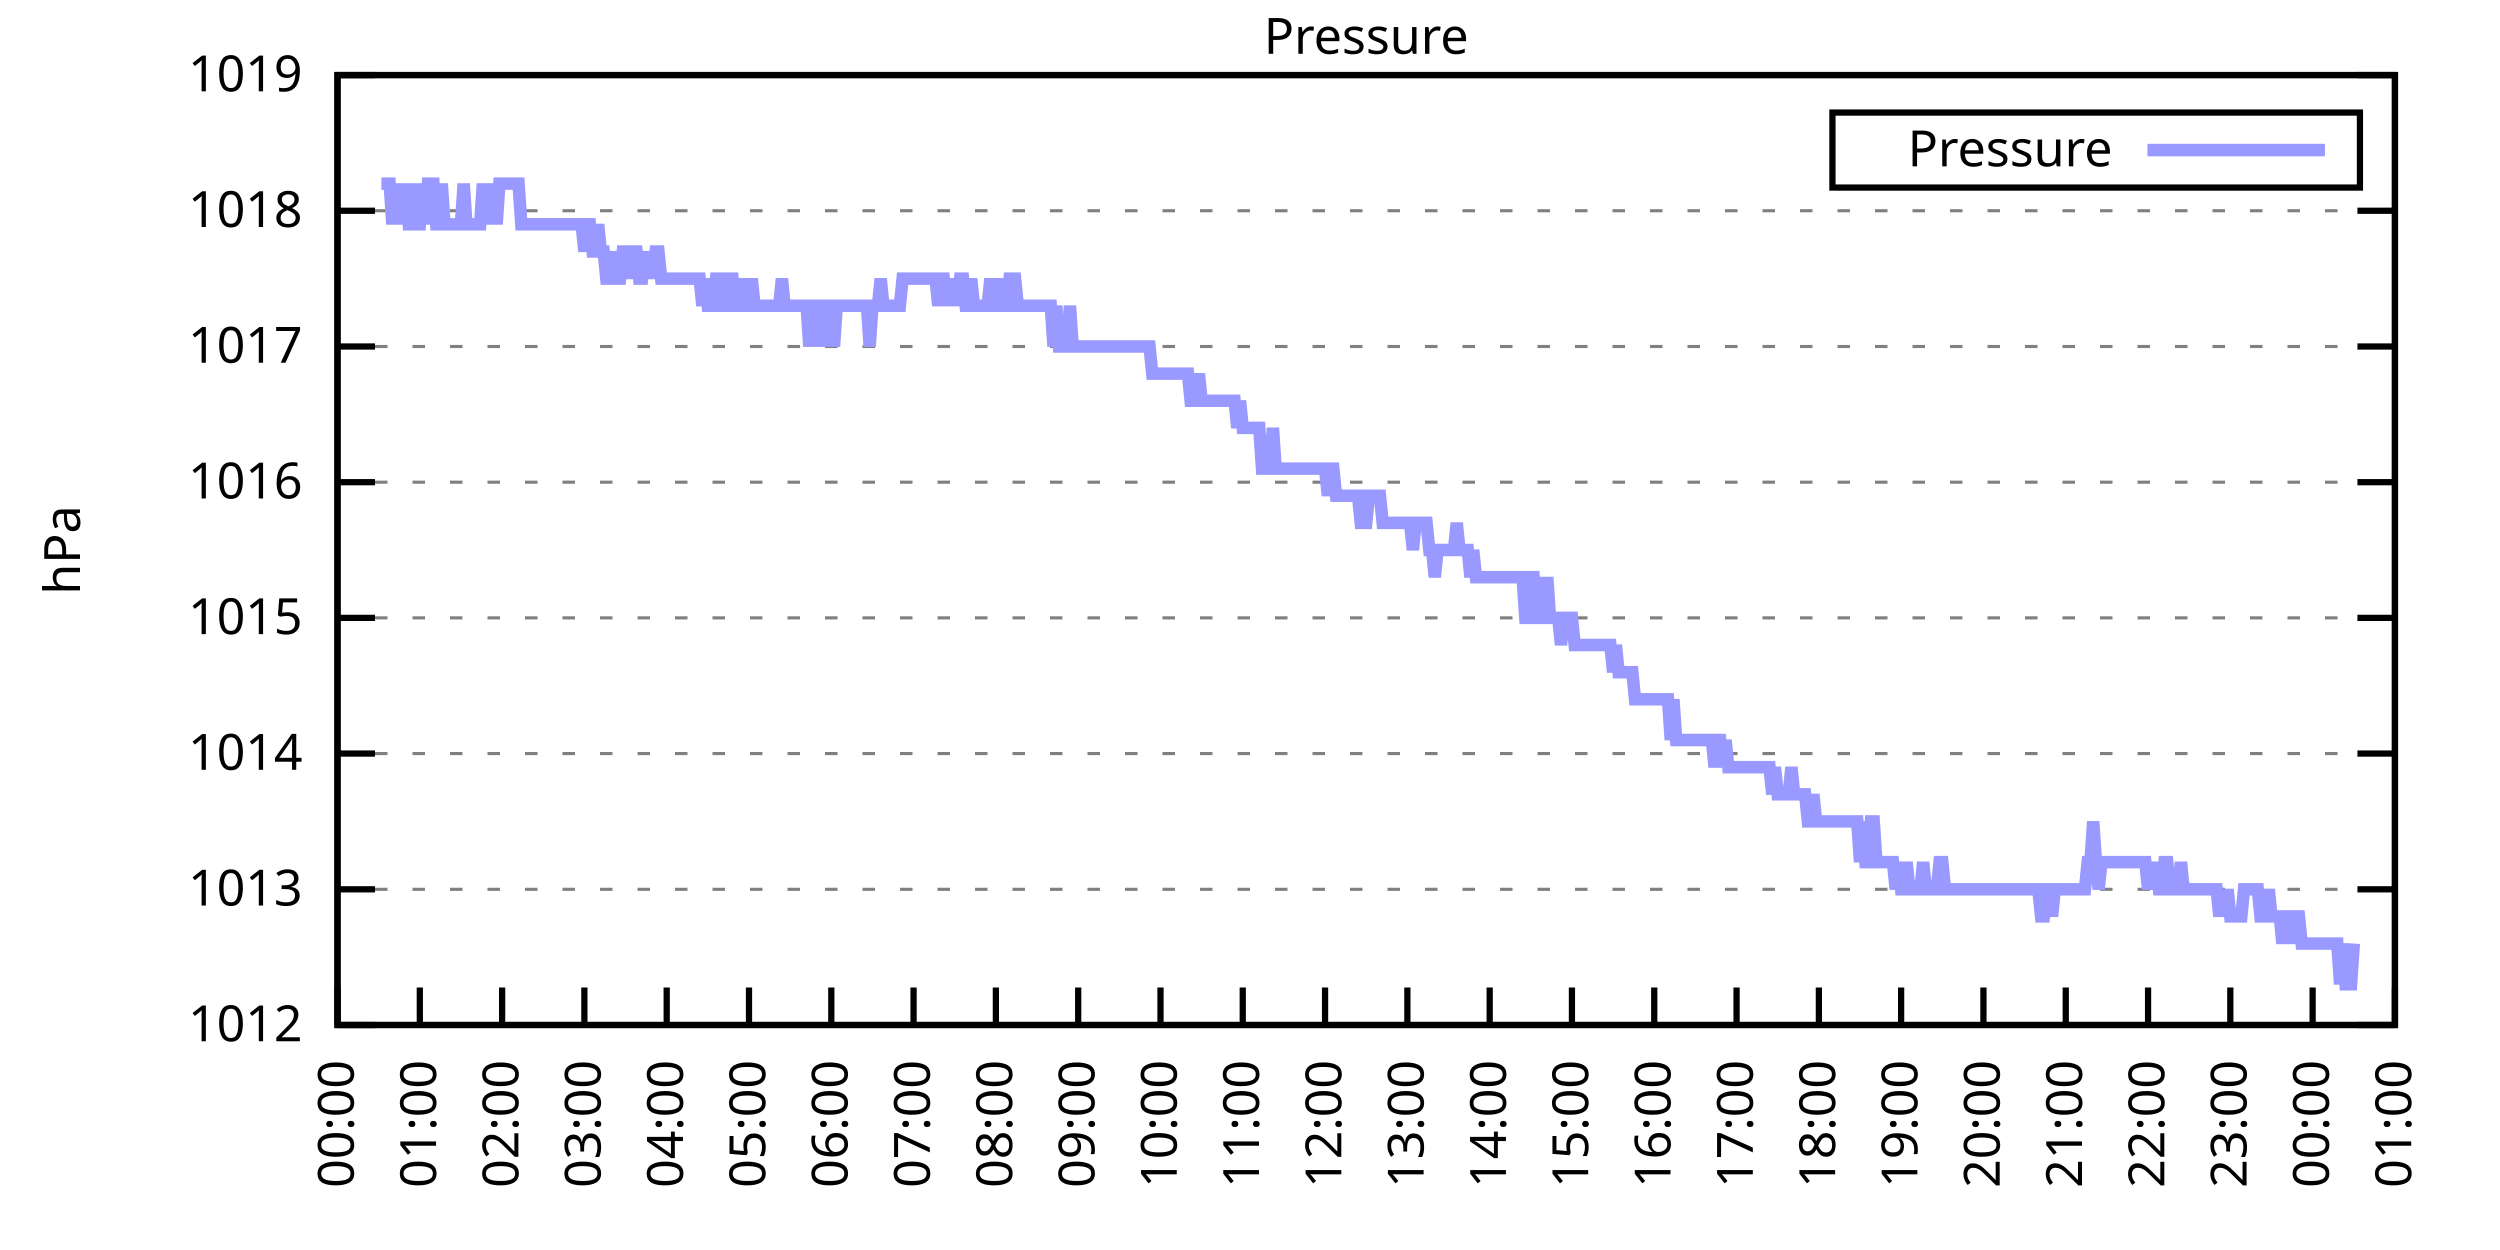
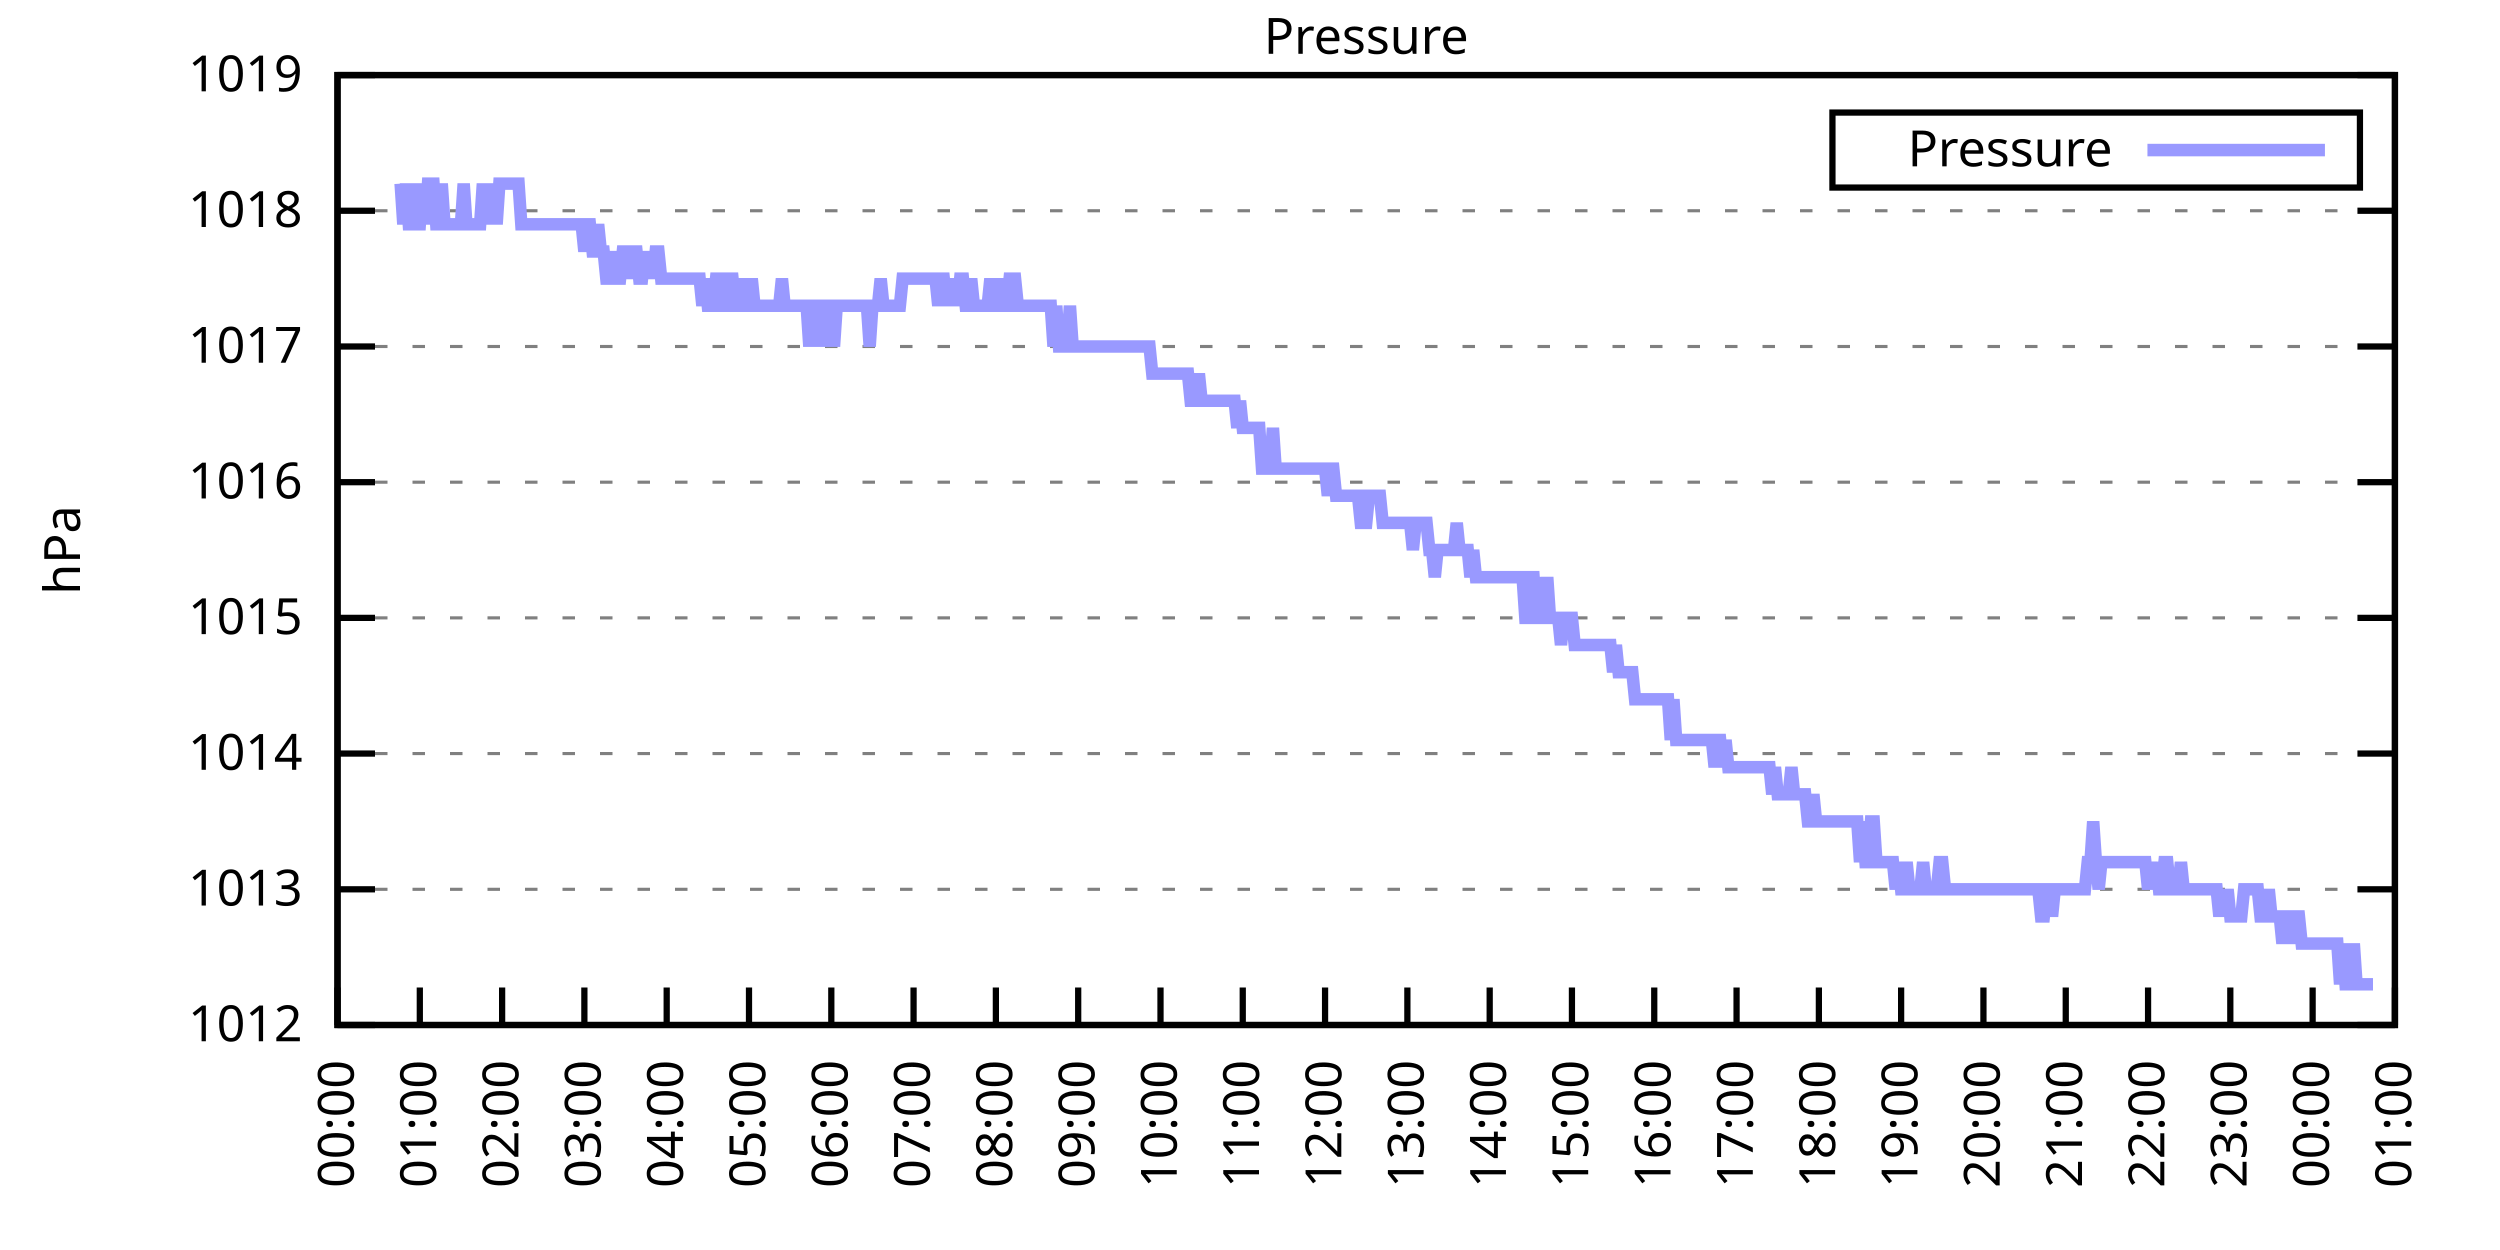
<svg xmlns="http://www.w3.org/2000/svg" xmlns:xlink="http://www.w3.org/1999/xlink" width="400" height="200" viewBox="0 0 400 200">
  <g id="gnuplot_canvas">
    <rect x="0" y="0" width="400" height="200" fill="none" />
    <defs>
      <circle id="gpDot" r="0.5" stroke-width="0.5" stroke="currentColor" />
      <path id="gpPt0" stroke-width="0.333" stroke="currentColor" d="M-1,0 h2 M0,-1 v2" />
      <path id="gpPt1" stroke-width="0.333" stroke="currentColor" d="M-1,-1 L1,1 M1,-1 L-1,1" />
      <path id="gpPt2" stroke-width="0.333" stroke="currentColor" d="M-1,0 L1,0 M0,-1 L0,1 M-1,-1 L1,1 M-1,1 L1,-1" />
      <rect id="gpPt3" stroke-width="0.333" stroke="currentColor" x="-1" y="-1" width="2" height="2" />
      <rect id="gpPt4" stroke-width="0.333" stroke="currentColor" fill="currentColor" x="-1" y="-1" width="2" height="2" />
      <circle id="gpPt5" stroke-width="0.333" stroke="currentColor" cx="0" cy="0" r="1" />
      <use xlink:href="#gpPt5" id="gpPt6" fill="currentColor" stroke="none" />
      <path id="gpPt7" stroke-width="0.333" stroke="currentColor" d="M0,-1.33 L-1.33,0.67 L1.33,0.67 z" />
      <use xlink:href="#gpPt7" id="gpPt8" fill="currentColor" stroke="none" />
      <use xlink:href="#gpPt7" id="gpPt9" stroke="currentColor" transform="rotate(180)" />
      <use xlink:href="#gpPt9" id="gpPt10" fill="currentColor" stroke="none" />
      <use xlink:href="#gpPt3" id="gpPt11" stroke="currentColor" transform="rotate(45)" />
      <use xlink:href="#gpPt11" id="gpPt12" fill="currentColor" stroke="none" />
      <path id="gpPt13" stroke-width="0.333" stroke="currentColor" d="M0,1.330 L1.265,0.411 L0.782,-1.067 L-0.782,-1.076 L-1.265,0.411 z" />
      <use xlink:href="#gpPt13" id="gpPt14" fill="currentColor" stroke="none" />
      <filter id="textbox" filterUnits="objectBoundingBox" x="0" y="0" height="1" width="1">
        <feFlood flood-color="white" flood-opacity="1" result="bgnd" />
        <feComposite in="SourceGraphic" in2="bgnd" operator="atop" />
      </filter>
      <filter id="greybox" filterUnits="objectBoundingBox" x="0" y="0" height="1" width="1">
        <feFlood flood-color="lightgrey" flood-opacity="1" result="grey" />
        <feComposite in="SourceGraphic" in2="grey" operator="atop" />
      </filter>
    </defs>
    <g fill="none" color="white" stroke="currentColor" stroke-width="1.00" stroke-linecap="butt" stroke-linejoin="miter">
</g>
    <g fill="none" color="black" stroke="currentColor" stroke-width="1.00" stroke-linecap="butt" stroke-linejoin="miter">
      <g stroke="none" shape-rendering="crispEdges">
        <polygon fill="rgb(255, 255, 255)" points="54.00,164.00 383.18,164.00 383.18,12.02 54.00,12.02 " />
      </g>
    </g>
    <g fill="none" color="black" stroke="currentColor" stroke-width="1.00" stroke-linecap="butt" stroke-linejoin="miter">
</g>
    <g fill="none" color="black" stroke="black" stroke-width="0.50" stroke-linecap="butt" stroke-linejoin="miter">
</g>
    <g fill="none" color="gray" stroke="currentColor" stroke-width="0.50" stroke-linecap="butt" stroke-linejoin="miter">
      <path stroke="gray" stroke-dasharray="2,4" class="gridline" d="M54.00,164.00 L383.19,164.00  " />
    </g>
    <g fill="none" color="gray" stroke="gray" stroke-width="1.00" stroke-linecap="butt" stroke-linejoin="miter">
</g>
    <g fill="none" color="black" stroke="currentColor" stroke-width="1.00" stroke-linecap="butt" stroke-linejoin="miter">
      <path stroke="black" d="M54.00,164.00 L60.00,164.00 M383.19,164.00 L377.19,164.00  " />
      <g transform="translate(48.40,166.60)" stroke="none" fill="black" font-family="Sans" font-size="8.00" text-anchor="end">
        <text>
          <tspan font-family="Sans"> 1012</tspan>
        </text>
      </g>
    </g>
    <g fill="none" color="black" stroke="currentColor" stroke-width="1.00" stroke-linecap="butt" stroke-linejoin="miter">
</g>
    <g fill="none" color="black" stroke="black" stroke-width="0.50" stroke-linecap="butt" stroke-linejoin="miter">
</g>
    <g fill="none" color="gray" stroke="currentColor" stroke-width="0.50" stroke-linecap="butt" stroke-linejoin="miter">
      <path stroke="gray" stroke-dasharray="2,4" class="gridline" d="M54.00,142.29 L383.19,142.29  " />
    </g>
    <g fill="none" color="gray" stroke="gray" stroke-width="1.00" stroke-linecap="butt" stroke-linejoin="miter">
</g>
    <g fill="none" color="black" stroke="currentColor" stroke-width="1.00" stroke-linecap="butt" stroke-linejoin="miter">
      <path stroke="black" d="M54.00,142.29 L60.00,142.29 M383.19,142.29 L377.19,142.29  " />
      <g transform="translate(48.40,144.89)" stroke="none" fill="black" font-family="Sans" font-size="8.00" text-anchor="end">
        <text>
          <tspan font-family="Sans"> 1013</tspan>
        </text>
      </g>
    </g>
    <g fill="none" color="black" stroke="currentColor" stroke-width="1.00" stroke-linecap="butt" stroke-linejoin="miter">
</g>
    <g fill="none" color="black" stroke="black" stroke-width="0.50" stroke-linecap="butt" stroke-linejoin="miter">
</g>
    <g fill="none" color="gray" stroke="currentColor" stroke-width="0.50" stroke-linecap="butt" stroke-linejoin="miter">
      <path stroke="gray" stroke-dasharray="2,4" class="gridline" d="M54.00,120.57 L383.19,120.57  " />
    </g>
    <g fill="none" color="gray" stroke="gray" stroke-width="1.00" stroke-linecap="butt" stroke-linejoin="miter">
</g>
    <g fill="none" color="black" stroke="currentColor" stroke-width="1.00" stroke-linecap="butt" stroke-linejoin="miter">
      <path stroke="black" d="M54.00,120.57 L60.00,120.57 M383.19,120.57 L377.19,120.57  " />
      <g transform="translate(48.40,123.17)" stroke="none" fill="black" font-family="Sans" font-size="8.00" text-anchor="end">
        <text>
          <tspan font-family="Sans"> 1014</tspan>
        </text>
      </g>
    </g>
    <g fill="none" color="black" stroke="currentColor" stroke-width="1.00" stroke-linecap="butt" stroke-linejoin="miter">
</g>
    <g fill="none" color="black" stroke="black" stroke-width="0.50" stroke-linecap="butt" stroke-linejoin="miter">
</g>
    <g fill="none" color="gray" stroke="currentColor" stroke-width="0.50" stroke-linecap="butt" stroke-linejoin="miter">
      <path stroke="gray" stroke-dasharray="2,4" class="gridline" d="M54.00,98.86 L383.19,98.86  " />
    </g>
    <g fill="none" color="gray" stroke="gray" stroke-width="1.00" stroke-linecap="butt" stroke-linejoin="miter">
</g>
    <g fill="none" color="black" stroke="currentColor" stroke-width="1.00" stroke-linecap="butt" stroke-linejoin="miter">
      <path stroke="black" d="M54.00,98.86 L60.00,98.86 M383.19,98.86 L377.19,98.86  " />
      <g transform="translate(48.40,101.46)" stroke="none" fill="black" font-family="Sans" font-size="8.00" text-anchor="end">
        <text>
          <tspan font-family="Sans"> 1015</tspan>
        </text>
      </g>
    </g>
    <g fill="none" color="black" stroke="currentColor" stroke-width="1.00" stroke-linecap="butt" stroke-linejoin="miter">
</g>
    <g fill="none" color="black" stroke="black" stroke-width="0.50" stroke-linecap="butt" stroke-linejoin="miter">
</g>
    <g fill="none" color="gray" stroke="currentColor" stroke-width="0.50" stroke-linecap="butt" stroke-linejoin="miter">
      <path stroke="gray" stroke-dasharray="2,4" class="gridline" d="M54.00,77.15 L383.19,77.15  " />
    </g>
    <g fill="none" color="gray" stroke="gray" stroke-width="1.00" stroke-linecap="butt" stroke-linejoin="miter">
</g>
    <g fill="none" color="black" stroke="currentColor" stroke-width="1.00" stroke-linecap="butt" stroke-linejoin="miter">
      <path stroke="black" d="M54.00,77.15 L60.00,77.15 M383.19,77.15 L377.19,77.15  " />
      <g transform="translate(48.40,79.75)" stroke="none" fill="black" font-family="Sans" font-size="8.00" text-anchor="end">
        <text>
          <tspan font-family="Sans"> 1016</tspan>
        </text>
      </g>
    </g>
    <g fill="none" color="black" stroke="currentColor" stroke-width="1.00" stroke-linecap="butt" stroke-linejoin="miter">
</g>
    <g fill="none" color="black" stroke="black" stroke-width="0.50" stroke-linecap="butt" stroke-linejoin="miter">
</g>
    <g fill="none" color="gray" stroke="currentColor" stroke-width="0.50" stroke-linecap="butt" stroke-linejoin="miter">
      <path stroke="gray" stroke-dasharray="2,4" class="gridline" d="M54.00,55.44 L383.19,55.44  " />
    </g>
    <g fill="none" color="gray" stroke="gray" stroke-width="1.00" stroke-linecap="butt" stroke-linejoin="miter">
</g>
    <g fill="none" color="black" stroke="currentColor" stroke-width="1.00" stroke-linecap="butt" stroke-linejoin="miter">
      <path stroke="black" d="M54.00,55.44 L60.00,55.44 M383.19,55.44 L377.19,55.44  " />
      <g transform="translate(48.40,58.04)" stroke="none" fill="black" font-family="Sans" font-size="8.00" text-anchor="end">
        <text>
          <tspan font-family="Sans"> 1017</tspan>
        </text>
      </g>
    </g>
    <g fill="none" color="black" stroke="currentColor" stroke-width="1.00" stroke-linecap="butt" stroke-linejoin="miter">
</g>
    <g fill="none" color="black" stroke="black" stroke-width="0.50" stroke-linecap="butt" stroke-linejoin="miter">
</g>
    <g fill="none" color="gray" stroke="currentColor" stroke-width="0.50" stroke-linecap="butt" stroke-linejoin="miter">
      <path stroke="gray" stroke-dasharray="2,4" class="gridline" d="M54.00,33.72 L383.19,33.72  " />
    </g>
    <g fill="none" color="gray" stroke="gray" stroke-width="1.00" stroke-linecap="butt" stroke-linejoin="miter">
</g>
    <g fill="none" color="black" stroke="currentColor" stroke-width="1.00" stroke-linecap="butt" stroke-linejoin="miter">
      <path stroke="black" d="M54.00,33.72 L60.00,33.72 M383.19,33.72 L377.19,33.72  " />
      <g transform="translate(48.40,36.32)" stroke="none" fill="black" font-family="Sans" font-size="8.00" text-anchor="end">
        <text>
          <tspan font-family="Sans"> 1018</tspan>
        </text>
      </g>
    </g>
    <g fill="none" color="black" stroke="currentColor" stroke-width="1.00" stroke-linecap="butt" stroke-linejoin="miter">
</g>
    <g fill="none" color="black" stroke="black" stroke-width="0.50" stroke-linecap="butt" stroke-linejoin="miter">
</g>
    <g fill="none" color="gray" stroke="currentColor" stroke-width="0.50" stroke-linecap="butt" stroke-linejoin="miter">
      <path stroke="gray" stroke-dasharray="2,4" class="gridline" d="M54.00,12.01 L383.19,12.01  " />
    </g>
    <g fill="none" color="gray" stroke="gray" stroke-width="1.00" stroke-linecap="butt" stroke-linejoin="miter">
</g>
    <g fill="none" color="black" stroke="currentColor" stroke-width="1.00" stroke-linecap="butt" stroke-linejoin="miter">
      <path stroke="black" d="M54.00,12.01 L60.00,12.01 M383.19,12.01 L377.19,12.01  " />
      <g transform="translate(48.40,14.61)" stroke="none" fill="black" font-family="Sans" font-size="8.00" text-anchor="end">
        <text>
          <tspan font-family="Sans"> 1019</tspan>
        </text>
      </g>
    </g>
    <g fill="none" color="black" stroke="currentColor" stroke-width="1.00" stroke-linecap="butt" stroke-linejoin="miter">
      <path stroke="black" d="M54.00,164.00 L54.00,158.00  " />
      <g transform="translate(56.60,169.60) rotate(270.00)" stroke="none" fill="black" font-family="Sans" font-size="8.00" text-anchor="end">
        <text>
          <tspan font-family="Sans">00:00</tspan>
        </text>
      </g>
    </g>
    <g fill="none" color="black" stroke="currentColor" stroke-width="1.00" stroke-linecap="butt" stroke-linejoin="miter">
      <path stroke="black" d="M67.17,164.00 L67.17,158.00  " />
      <g transform="translate(69.77,169.60) rotate(270.00)" stroke="none" fill="black" font-family="Sans" font-size="8.00" text-anchor="end">
        <text>
          <tspan font-family="Sans">01:00</tspan>
        </text>
      </g>
    </g>
    <g fill="none" color="black" stroke="currentColor" stroke-width="1.00" stroke-linecap="butt" stroke-linejoin="miter">
      <path stroke="black" d="M80.34,164.00 L80.34,158.00  " />
      <g transform="translate(82.94,169.60) rotate(270.00)" stroke="none" fill="black" font-family="Sans" font-size="8.00" text-anchor="end">
        <text>
          <tspan font-family="Sans">02:00</tspan>
        </text>
      </g>
    </g>
    <g fill="none" color="black" stroke="currentColor" stroke-width="1.00" stroke-linecap="butt" stroke-linejoin="miter">
      <path stroke="black" d="M93.50,164.00 L93.50,158.00  " />
      <g transform="translate(96.10,169.60) rotate(270.00)" stroke="none" fill="black" font-family="Sans" font-size="8.00" text-anchor="end">
        <text>
          <tspan font-family="Sans">03:00</tspan>
        </text>
      </g>
    </g>
    <g fill="none" color="black" stroke="currentColor" stroke-width="1.00" stroke-linecap="butt" stroke-linejoin="miter">
      <path stroke="black" d="M106.67,164.00 L106.67,158.00  " />
      <g transform="translate(109.27,169.60) rotate(270.00)" stroke="none" fill="black" font-family="Sans" font-size="8.00" text-anchor="end">
        <text>
          <tspan font-family="Sans">04:00</tspan>
        </text>
      </g>
    </g>
    <g fill="none" color="black" stroke="currentColor" stroke-width="1.00" stroke-linecap="butt" stroke-linejoin="miter">
      <path stroke="black" d="M119.84,164.00 L119.84,158.00  " />
      <g transform="translate(122.44,169.60) rotate(270.00)" stroke="none" fill="black" font-family="Sans" font-size="8.00" text-anchor="end">
        <text>
          <tspan font-family="Sans">05:00</tspan>
        </text>
      </g>
    </g>
    <g fill="none" color="black" stroke="currentColor" stroke-width="1.00" stroke-linecap="butt" stroke-linejoin="miter">
      <path stroke="black" d="M133.01,164.00 L133.01,158.00  " />
      <g transform="translate(135.61,169.60) rotate(270.00)" stroke="none" fill="black" font-family="Sans" font-size="8.00" text-anchor="end">
        <text>
          <tspan font-family="Sans">06:00</tspan>
        </text>
      </g>
    </g>
    <g fill="none" color="black" stroke="currentColor" stroke-width="1.00" stroke-linecap="butt" stroke-linejoin="miter">
      <path stroke="black" d="M146.17,164.00 L146.17,158.00  " />
      <g transform="translate(148.77,169.60) rotate(270.00)" stroke="none" fill="black" font-family="Sans" font-size="8.00" text-anchor="end">
        <text>
          <tspan font-family="Sans">07:00</tspan>
        </text>
      </g>
    </g>
    <g fill="none" color="black" stroke="currentColor" stroke-width="1.00" stroke-linecap="butt" stroke-linejoin="miter">
      <path stroke="black" d="M159.34,164.00 L159.34,158.00  " />
      <g transform="translate(161.94,169.60) rotate(270.00)" stroke="none" fill="black" font-family="Sans" font-size="8.00" text-anchor="end">
        <text>
          <tspan font-family="Sans">08:00</tspan>
        </text>
      </g>
    </g>
    <g fill="none" color="black" stroke="currentColor" stroke-width="1.00" stroke-linecap="butt" stroke-linejoin="miter">
      <path stroke="black" d="M172.51,164.00 L172.51,158.00  " />
      <g transform="translate(175.11,169.60) rotate(270.00)" stroke="none" fill="black" font-family="Sans" font-size="8.00" text-anchor="end">
        <text>
          <tspan font-family="Sans">09:00</tspan>
        </text>
      </g>
    </g>
    <g fill="none" color="black" stroke="currentColor" stroke-width="1.00" stroke-linecap="butt" stroke-linejoin="miter">
      <path stroke="black" d="M185.68,164.00 L185.68,158.00  " />
      <g transform="translate(188.28,169.60) rotate(270.00)" stroke="none" fill="black" font-family="Sans" font-size="8.00" text-anchor="end">
        <text>
          <tspan font-family="Sans">10:00</tspan>
        </text>
      </g>
    </g>
    <g fill="none" color="black" stroke="currentColor" stroke-width="1.00" stroke-linecap="butt" stroke-linejoin="miter">
      <path stroke="black" d="M198.84,164.00 L198.84,158.00  " />
      <g transform="translate(201.44,169.60) rotate(270.00)" stroke="none" fill="black" font-family="Sans" font-size="8.00" text-anchor="end">
        <text>
          <tspan font-family="Sans">11:00</tspan>
        </text>
      </g>
    </g>
    <g fill="none" color="black" stroke="currentColor" stroke-width="1.00" stroke-linecap="butt" stroke-linejoin="miter">
      <path stroke="black" d="M212.01,164.00 L212.01,158.00  " />
      <g transform="translate(214.61,169.60) rotate(270.00)" stroke="none" fill="black" font-family="Sans" font-size="8.00" text-anchor="end">
        <text>
          <tspan font-family="Sans">12:00</tspan>
        </text>
      </g>
    </g>
    <g fill="none" color="black" stroke="currentColor" stroke-width="1.00" stroke-linecap="butt" stroke-linejoin="miter">
      <path stroke="black" d="M225.18,164.00 L225.18,158.00  " />
      <g transform="translate(227.78,169.60) rotate(270.00)" stroke="none" fill="black" font-family="Sans" font-size="8.00" text-anchor="end">
        <text>
          <tspan font-family="Sans">13:00</tspan>
        </text>
      </g>
    </g>
    <g fill="none" color="black" stroke="currentColor" stroke-width="1.00" stroke-linecap="butt" stroke-linejoin="miter">
      <path stroke="black" d="M238.35,164.00 L238.35,158.00  " />
      <g transform="translate(240.95,169.60) rotate(270.00)" stroke="none" fill="black" font-family="Sans" font-size="8.00" text-anchor="end">
        <text>
          <tspan font-family="Sans">14:00</tspan>
        </text>
      </g>
    </g>
    <g fill="none" color="black" stroke="currentColor" stroke-width="1.00" stroke-linecap="butt" stroke-linejoin="miter">
      <path stroke="black" d="M251.51,164.00 L251.51,158.00  " />
      <g transform="translate(254.11,169.60) rotate(270.00)" stroke="none" fill="black" font-family="Sans" font-size="8.00" text-anchor="end">
        <text>
          <tspan font-family="Sans">15:00</tspan>
        </text>
      </g>
    </g>
    <g fill="none" color="black" stroke="currentColor" stroke-width="1.00" stroke-linecap="butt" stroke-linejoin="miter">
      <path stroke="black" d="M264.68,164.00 L264.68,158.00  " />
      <g transform="translate(267.28,169.60) rotate(270.00)" stroke="none" fill="black" font-family="Sans" font-size="8.00" text-anchor="end">
        <text>
          <tspan font-family="Sans">16:00</tspan>
        </text>
      </g>
    </g>
    <g fill="none" color="black" stroke="currentColor" stroke-width="1.00" stroke-linecap="butt" stroke-linejoin="miter">
      <path stroke="black" d="M277.85,164.00 L277.85,158.00  " />
      <g transform="translate(280.45,169.60) rotate(270.00)" stroke="none" fill="black" font-family="Sans" font-size="8.00" text-anchor="end">
        <text>
          <tspan font-family="Sans">17:00</tspan>
        </text>
      </g>
    </g>
    <g fill="none" color="black" stroke="currentColor" stroke-width="1.00" stroke-linecap="butt" stroke-linejoin="miter">
      <path stroke="black" d="M291.02,164.00 L291.02,158.00  " />
      <g transform="translate(293.62,169.60) rotate(270.00)" stroke="none" fill="black" font-family="Sans" font-size="8.00" text-anchor="end">
        <text>
          <tspan font-family="Sans">18:00</tspan>
        </text>
      </g>
    </g>
    <g fill="none" color="black" stroke="currentColor" stroke-width="1.00" stroke-linecap="butt" stroke-linejoin="miter">
      <path stroke="black" d="M304.18,164.00 L304.18,158.00  " />
      <g transform="translate(306.78,169.60) rotate(270.00)" stroke="none" fill="black" font-family="Sans" font-size="8.00" text-anchor="end">
        <text>
          <tspan font-family="Sans">19:00</tspan>
        </text>
      </g>
    </g>
    <g fill="none" color="black" stroke="currentColor" stroke-width="1.00" stroke-linecap="butt" stroke-linejoin="miter">
      <path stroke="black" d="M317.35,164.00 L317.35,158.00  " />
      <g transform="translate(319.95,169.60) rotate(270.00)" stroke="none" fill="black" font-family="Sans" font-size="8.00" text-anchor="end">
        <text>
          <tspan font-family="Sans">20:00</tspan>
        </text>
      </g>
    </g>
    <g fill="none" color="black" stroke="currentColor" stroke-width="1.00" stroke-linecap="butt" stroke-linejoin="miter">
      <path stroke="black" d="M330.52,164.00 L330.52,158.00  " />
      <g transform="translate(333.12,169.60) rotate(270.00)" stroke="none" fill="black" font-family="Sans" font-size="8.00" text-anchor="end">
        <text>
          <tspan font-family="Sans">21:00</tspan>
        </text>
      </g>
    </g>
    <g fill="none" color="black" stroke="currentColor" stroke-width="1.00" stroke-linecap="butt" stroke-linejoin="miter">
      <path stroke="black" d="M343.69,164.00 L343.69,158.00  " />
      <g transform="translate(346.29,169.60) rotate(270.00)" stroke="none" fill="black" font-family="Sans" font-size="8.00" text-anchor="end">
        <text>
          <tspan font-family="Sans">22:00</tspan>
        </text>
      </g>
    </g>
    <g fill="none" color="black" stroke="currentColor" stroke-width="1.00" stroke-linecap="butt" stroke-linejoin="miter">
      <path stroke="black" d="M356.85,164.00 L356.85,158.00  " />
      <g transform="translate(359.45,169.60) rotate(270.00)" stroke="none" fill="black" font-family="Sans" font-size="8.00" text-anchor="end">
        <text>
          <tspan font-family="Sans">23:00</tspan>
        </text>
      </g>
    </g>
    <g fill="none" color="black" stroke="currentColor" stroke-width="1.00" stroke-linecap="butt" stroke-linejoin="miter">
      <path stroke="black" d="M370.02,164.00 L370.02,158.00  " />
      <g transform="translate(372.62,169.60) rotate(270.00)" stroke="none" fill="black" font-family="Sans" font-size="8.00" text-anchor="end">
        <text>
          <tspan font-family="Sans">00:00</tspan>
        </text>
      </g>
    </g>
    <g fill="none" color="black" stroke="currentColor" stroke-width="1.00" stroke-linecap="butt" stroke-linejoin="miter">
      <path stroke="black" d="M383.19,164.00 L383.19,158.00  " />
      <g transform="translate(385.79,169.60) rotate(270.00)" stroke="none" fill="black" font-family="Sans" font-size="8.00" text-anchor="end">
        <text>
          <tspan font-family="Sans">01:00</tspan>
        </text>
      </g>
    </g>
    <g fill="none" color="black" stroke="currentColor" stroke-width="1.00" stroke-linecap="butt" stroke-linejoin="miter">
</g>
    <g fill="none" color="black" stroke="currentColor" stroke-width="1.00" stroke-linecap="butt" stroke-linejoin="miter">
      <path stroke="black" d="M54.00,12.01 L54.00,164.00 L383.19,164.00 L383.19,12.01 L54.00,12.01 Z  " />
    </g>
    <g fill="none" color="black" stroke="currentColor" stroke-width="1.00" stroke-linecap="butt" stroke-linejoin="miter">
</g>
    <g fill="none" color="black" stroke="currentColor" stroke-width="1.00" stroke-linecap="butt" stroke-linejoin="miter">
      <path stroke="black" d="M293.19,30.01 L293.19,18.01 L377.59,18.01 L377.59,30.01 L293.19,30.01 Z  " />
    </g>
    <g id="Pressure_plot_1">
      <g fill="none" color="white" stroke="black" stroke-width="2.00" stroke-linecap="butt" stroke-linejoin="miter">
</g>
      <g fill="none" color="black" stroke="currentColor" stroke-width="2.00" stroke-linecap="butt" stroke-linejoin="miter">
        <g transform="translate(337.99,26.61)" stroke="none" fill="black" font-family="Sans" font-size="8.00" text-anchor="end">
          <text>
            <tspan font-family="Sans">Pressure</tspan>
          </text>
        </g>
      </g>
      <g fill="none" color="black" stroke="currentColor" stroke-width="2.00" stroke-linecap="butt" stroke-linejoin="miter">
-         <path stroke="rgb(153, 153, 255)" d="M343.59,24.01 L371.99,24.01 M61.02,29.38 L61.46,29.38 L61.90,29.38 L62.34,29.38 L62.78,35.89 L63.22,29.38   L63.66,35.89 L64.10,29.38 L64.53,35.89 L64.97,29.38 L65.41,35.89 L65.85,35.89 L66.29,29.38 L66.73,35.89   L67.17,35.89 L67.61,29.38 L68.05,35.89 L68.48,29.38 L68.92,29.38 L69.36,29.38 L69.80,35.89 L70.24,35.89   L70.68,29.38 L71.12,35.89 L71.56,35.89 L72.00,35.89 L72.43,35.89 L72.87,35.89 L73.31,35.89 L73.75,35.89   L74.19,29.38 L74.63,35.89 L75.07,35.89 L75.51,35.89 L75.95,35.89 L76.38,35.89 L76.82,35.89 L77.26,29.38   L77.70,35.89 L78.14,29.38 L78.58,35.89 L79.02,29.38 L79.46,35.89 L79.90,29.38 L80.34,29.38 L80.77,29.38   L81.21,29.38 L81.65,29.38 L82.09,29.38 L82.53,29.38 L82.97,29.38 L83.41,35.89 L83.85,35.89 L84.29,35.89   L84.72,35.89 L85.16,35.89 L85.60,35.89 L86.04,35.89 L86.48,35.89 L86.92,35.89 L87.36,35.89 L87.80,35.89   L88.24,35.89 L88.67,35.89 L89.11,35.89 L89.55,35.89 L89.99,35.89 L90.43,35.89 L90.87,35.89 L91.31,35.89   L91.75,35.89 L92.19,35.89 L92.62,35.89 L93.06,35.89 L93.50,40.24 L93.94,35.89 L94.38,35.89 L94.82,40.24   L95.26,40.24 L95.70,35.89 L96.14,40.24 L96.58,40.24 L97.01,44.58 L97.45,44.58 L97.89,40.24 L98.33,44.58   L98.77,44.58 L99.21,44.58 L99.65,40.24 L100.09,40.24 L100.53,40.24 L100.96,44.58 L101.40,40.24 L101.84,40.24   L102.28,44.58 L102.72,44.58 L103.16,40.24 L103.60,44.58 L104.04,40.24 L104.48,44.58 L104.91,40.24 L105.35,40.24   L105.79,44.58 L106.23,44.58 L106.67,44.58 L107.11,44.58 L107.55,44.58 L107.99,44.58 L108.43,44.58 L108.87,44.58   L109.30,44.58 L109.74,44.58 L110.18,44.58 L110.62,44.58 L111.06,44.58 L111.50,44.58 L111.94,44.58 L112.38,48.92   L112.82,44.58 L113.25,48.92 L113.69,48.92 L114.13,48.92 L114.57,44.58 L115.01,44.58 L115.45,48.92 L115.89,48.92   L116.33,48.92 L116.77,44.58 L117.20,44.58 L117.64,48.92 L118.08,48.92 L118.52,44.58 L118.96,48.92 L119.40,48.92   L119.84,48.92 L120.28,44.58 L120.72,48.92 L121.15,48.92 L121.59,48.92 L122.03,48.92 L122.47,48.92 L122.91,48.92   L123.35,48.92 L123.79,48.92 L124.23,48.92 L124.67,48.92 L125.11,44.58 L125.54,48.92 L125.98,48.92 L126.42,48.92   L126.86,48.92 L127.30,48.92 L127.74,48.92 L128.18,48.92 L128.62,48.92 L129.06,48.92 L129.49,55.44 L129.93,48.92   L130.37,55.44 L130.81,48.92 L131.25,48.92 L131.69,55.44 L132.13,48.92 L132.57,48.92 L133.01,48.92 L133.44,55.44   L133.88,48.92 L134.32,48.92 L134.76,48.92 L135.20,48.92 L135.64,48.92 L136.08,48.92 L136.52,48.92 L136.96,48.92   L137.39,48.92 L137.83,48.92 L138.27,48.92 L138.71,48.92 L139.15,55.44 L139.59,48.92 L140.03,48.92 L140.47,48.92   L140.91,44.58 L141.35,48.92 L141.78,48.92 L142.22,48.92 L142.66,48.92 L143.10,48.92 L143.54,48.92 L143.98,48.92   L144.42,44.58 L144.86,44.58 L145.30,44.58 L145.73,44.58 L146.17,44.58 L146.61,44.58 L147.05,44.58 L147.49,44.58   L147.93,44.58 L148.37,44.58 L148.81,44.58 L149.25,44.58 L149.68,44.58 L150.12,48.92 L150.56,44.58 L151.00,44.58   L151.44,48.92 L151.88,44.58 L152.32,48.92 L152.76,44.58 L153.20,48.92 L153.63,44.58 L154.07,44.58 L154.51,48.92   L154.95,48.92 L155.39,44.58 L155.83,48.92 L156.27,48.92 L156.71,48.92 L157.15,48.92 L157.59,48.92 L158.02,48.92   L158.46,44.58 L158.90,48.92 L159.34,48.92 L159.78,44.58 L160.22,48.92 L160.66,48.92 L161.10,48.92 L161.54,44.58   L161.97,44.58 L162.41,44.58 L162.85,48.92 L163.29,48.92 L163.73,48.92 L164.17,48.92 L164.61,48.92 L165.05,48.92   L165.49,48.92 L165.92,48.92 L166.36,48.92 L166.80,48.92 L167.24,48.92 L167.68,48.92 L168.12,48.92 L168.56,55.44   L169.00,48.92 L169.44,55.44 L169.87,55.44 L170.31,55.44 L170.75,55.44 L171.19,48.92 L171.63,55.44 L172.07,55.44   L172.51,55.44 L172.95,55.44 L173.39,55.44 L173.83,55.44 L174.26,55.44 L174.70,55.44 L175.14,55.44 L175.58,55.44   L176.02,55.44 L176.46,55.44 L176.90,55.44 L177.34,55.44 L177.78,55.44 L178.21,55.44 L178.65,55.44 L179.09,55.44   L179.53,55.44 L179.97,55.44 L180.41,55.44 L180.85,55.44 L181.29,55.44 L181.73,55.44 L182.16,55.44 L182.60,55.44   L183.04,55.44 L183.48,55.44 L183.92,55.44 L184.36,59.78 L184.80,59.78 L185.24,59.78 L185.68,59.78 L186.11,59.78   L186.55,59.78 L186.99,59.78 L187.43,59.78 L187.87,59.78 L188.31,59.78 L188.75,59.78 L189.19,59.78 L189.63,59.78   L190.07,59.78 L190.50,64.12 L190.94,64.12 L191.38,64.12 L191.82,59.78 L192.26,64.12 L192.70,64.12 L193.14,64.12   L193.58,64.12 L194.02,64.12 L194.45,64.12 L194.89,64.12 L195.33,64.12 L195.77,64.12 L196.21,64.12 L196.65,64.12   L197.09,64.12 L197.53,64.12 L197.97,68.46 L198.40,64.12 L198.84,68.46 L199.28,68.46 L199.72,68.46 L200.16,68.46   L200.60,68.46 L201.04,68.46 L201.48,68.46 L201.92,74.98 L202.35,74.98 L202.79,74.98 L203.23,74.98 L203.67,68.46   L204.11,74.98 L204.55,74.98 L204.99,74.98 L205.43,74.98 L205.87,74.98 L206.31,74.98 L206.74,74.98 L207.18,74.98   L207.62,74.98 L208.06,74.98 L208.50,74.98 L208.94,74.98 L209.38,74.98 L209.82,74.98 L210.26,74.98 L210.69,74.98   L211.13,74.98 L211.57,74.98 L212.01,74.98 L212.45,79.32 L212.89,74.98 L213.33,74.98 L213.77,79.32 L214.21,79.32   L214.64,79.32 L215.08,79.32 L215.52,79.32 L215.96,79.32 L216.40,79.32 L216.84,79.32 L217.28,79.32 L217.72,83.66   L218.16,83.66 L218.60,83.66 L219.03,79.32 L219.47,79.32 L219.91,79.32 L220.35,79.32 L220.79,79.32 L221.23,83.66   L221.67,83.66 L222.11,83.66 L222.55,83.66 L222.98,83.66 L223.42,83.66 L223.86,83.66 L224.30,83.66 L224.74,83.66   L225.18,83.66 L225.62,83.66 L226.06,88.00 L226.50,83.66 L226.93,83.66 L227.37,83.66 L227.81,83.66 L228.25,83.66   L228.69,88.00 L229.13,88.00 L229.57,92.35 L230.01,88.00 L230.45,88.00 L230.88,88.00 L231.32,88.00 L231.76,88.00   L232.20,88.00 L232.64,88.00 L233.08,83.66 L233.52,88.00 L233.96,88.00 L234.40,88.00 L234.84,88.00 L235.27,92.35   L235.71,88.00 L236.15,92.35 L236.59,92.35 L237.03,92.35 L237.47,92.35 L237.91,92.35 L238.35,92.35 L238.79,92.35   L239.22,92.35 L239.66,92.35 L240.10,92.35 L240.54,92.35 L240.98,92.35 L241.42,92.35 L241.86,92.35 L242.30,92.35   L242.74,92.35 L243.17,92.35 L243.61,92.35 L244.05,98.86 L244.49,98.86 L244.93,92.35 L245.37,92.35 L245.81,98.86   L246.25,98.86 L246.69,92.35 L247.12,98.86 L247.56,92.35 L248.00,98.86 L248.44,98.86 L248.88,98.86 L249.32,98.86   L249.76,103.20 L250.20,98.86 L250.64,98.86 L251.08,98.86 L251.51,98.86 L251.95,103.20 L252.39,103.20 L252.83,103.20   L253.27,103.20 L253.71,103.20 L254.15,103.20 L254.59,103.20 L255.03,103.20 L255.46,103.20 L255.90,103.20 L256.34,103.20   L256.78,103.20 L257.22,103.20 L257.66,103.20 L258.10,107.55 L258.54,103.20 L258.98,107.55 L259.41,107.55 L259.85,107.55   L260.29,107.55 L260.73,107.55 L261.17,107.55 L261.61,111.89 L262.05,111.89 L262.49,111.89 L262.93,111.89 L263.36,111.89   L263.80,111.89 L264.24,111.89 L264.68,111.89 L265.12,111.89 L265.56,111.89 L266.00,111.89 L266.44,111.89 L266.88,111.89   L267.32,118.40 L267.75,111.89 L268.19,118.40 L268.63,118.40 L269.07,118.40 L269.51,118.40 L269.95,118.40 L270.39,118.40   L270.83,118.40 L271.27,118.40 L271.70,118.40 L272.14,118.40 L272.58,118.40 L273.02,118.40 L273.46,118.40 L273.90,118.40   L274.34,122.75 L274.78,118.40 L275.22,118.40 L275.65,122.75 L276.09,118.40 L276.53,122.75 L276.97,122.75 L277.41,122.75   L277.85,122.75 L278.29,122.75 L278.73,122.75 L279.17,122.75 L279.60,122.75 L280.04,122.75 L280.48,122.75 L280.92,122.75   L281.36,122.75 L281.80,122.75 L282.24,122.75 L282.68,122.75 L283.12,122.75 L283.56,127.09 L283.99,122.75 L284.43,127.09   L284.87,127.09 L285.31,127.09 L285.75,127.09 L286.19,127.09 L286.63,122.75 L287.07,127.09 L287.51,127.09 L287.94,127.09   L288.38,127.09 L288.82,127.09 L289.26,131.43 L289.70,131.43 L290.14,127.09 L290.58,131.43 L291.02,131.43 L291.46,131.43   L291.89,131.43 L292.33,131.43 L292.77,131.43 L293.21,131.43 L293.65,131.43 L294.09,131.43 L294.53,131.43 L294.97,131.43   L295.41,131.43 L295.84,131.43 L296.28,131.43 L296.72,131.43 L297.16,131.43 L297.60,137.94 L298.04,131.43 L298.48,137.94   L298.92,137.94 L299.36,131.43 L299.80,131.43 L300.23,137.94 L300.67,137.94 L301.11,137.94 L301.55,137.94 L301.99,137.94   L302.43,137.94 L302.87,137.94 L303.31,142.29 L303.75,137.94 L304.18,142.29 L304.62,142.29 L305.06,137.94 L305.50,142.29   L305.94,142.29 L306.38,142.29 L306.82,142.29 L307.26,142.29 L307.70,137.94 L308.13,142.29 L308.57,142.29 L309.01,142.29   L309.45,142.29 L309.89,142.29 L310.33,137.94 L310.77,137.94 L311.21,142.29 L311.65,142.29 L312.08,142.29 L312.52,142.29   L312.96,142.29 L313.40,142.29 L313.84,142.29 L314.28,142.29 L314.72,142.29 L315.16,142.29 L315.60,142.29 L316.04,142.29   L316.47,142.29 L316.91,142.29 L317.35,142.29 L317.79,142.29 L318.23,142.29 L318.67,142.29 L319.11,142.29 L319.55,142.29   L319.99,142.29 L320.42,142.29 L320.86,142.29 L321.30,142.29 L321.74,142.29 L322.18,142.29 L322.62,142.29 L323.06,142.29   L323.50,142.29 L323.94,142.29 L324.37,142.29 L324.81,142.29 L325.25,142.29 L325.69,142.29 L326.13,142.29 L326.57,146.63   L327.01,146.63 L327.45,142.29 L327.89,142.29 L328.33,146.63 L328.76,142.29 L329.20,142.29 L329.64,142.29 L330.08,142.29   L330.52,142.29 L330.96,142.29 L331.40,142.29 L331.84,142.29 L332.28,142.29 L332.71,142.29 L333.15,142.29 L333.59,142.29   L334.03,137.94 L334.47,137.94 L334.91,131.43 L335.35,137.94 L335.79,142.29 L336.23,137.94 L336.66,137.94 L337.10,137.94   L337.54,137.94 L337.98,137.94 L338.42,137.94 L338.86,137.94 L339.30,137.94 L339.74,137.94 L340.18,137.94 L340.61,137.94   L341.05,137.94 L341.49,137.94 L341.93,137.94 L342.37,137.94 L342.81,137.94 L343.25,137.94 L343.69,142.29 L344.13,137.94   L344.57,142.29 L345.00,137.94 L345.44,142.29 L345.88,142.29 L346.32,137.94 L346.76,137.94 L347.20,142.29 L347.64,142.29   L348.08,142.29 L348.52,142.29 L348.95,137.94 L349.39,142.29 L349.83,142.29 L350.27,142.29 L350.71,142.29 L351.15,142.29   L351.59,142.29 L352.03,142.29 L352.47,142.29 L352.90,142.29 L353.34,142.29 L353.78,142.29 L354.22,142.29 L354.66,142.29   L355.10,146.63 L355.54,142.29 L355.98,146.63 L356.42,142.29 L356.85,146.63 L357.29,146.63 L357.73,146.63 L358.17,146.63   L358.61,146.63 L359.05,142.29 L359.49,142.29 L359.93,142.29 L360.37,142.29 L360.81,142.29 L361.24,142.29 L361.68,146.63   L362.12,146.63 L362.56,146.63 L363.00,142.29 L363.44,146.63 L363.88,146.63 L364.32,146.63 L364.76,146.63 L365.19,150.97   L365.63,146.63 L366.07,146.63 L366.51,146.63 L366.95,150.97 L367.39,146.63 L367.83,146.63 L368.27,150.97 L368.71,150.97   L369.14,150.97 L369.58,150.97 L370.02,150.97 L370.46,150.97 L370.90,150.97 L371.34,150.97 L371.78,150.97 L372.22,150.97   L372.66,150.97 L373.09,150.97 L373.53,150.97 L373.97,150.97 L374.41,157.49 L374.85,150.97 L375.29,157.49 L375.73,157.49   L376.17,157.49 L376.61,150.97  " />
+         <path stroke="rgb(153, 153, 255)" d="M343.59,24.01 L371.99,24.01 M64.10,29.38 L64.53,35.89 L64.97,29.38 L65.41,35.89 L65.85,35.89 L66.29,29.38   L66.73,35.89 L67.17,35.89 L67.61,29.38 L68.05,35.89 L68.48,29.38 L68.92,29.38 L69.36,29.38 L69.80,35.89   L70.24,35.89 L70.68,29.38 L71.12,35.89 L71.56,35.89 L72.00,35.89 L72.43,35.89 L72.87,35.89 L73.31,35.89   L73.75,35.89 L74.19,29.38 L74.63,35.89 L75.07,35.89 L75.51,35.89 L75.95,35.89 L76.38,35.89 L76.82,35.89   L77.26,29.38 L77.70,35.89 L78.14,29.38 L78.58,35.89 L79.02,29.38 L79.46,35.89 L79.90,29.38 L80.34,29.38   L80.77,29.38 L81.21,29.38 L81.65,29.38 L82.09,29.38 L82.53,29.38 L82.97,29.38 L83.41,35.89 L83.85,35.89   L84.29,35.89 L84.72,35.89 L85.16,35.89 L85.60,35.89 L86.04,35.89 L86.48,35.89 L86.92,35.89 L87.36,35.89   L87.80,35.89 L88.24,35.89 L88.67,35.89 L89.11,35.89 L89.55,35.89 L89.99,35.89 L90.43,35.89 L90.87,35.89   L91.31,35.89 L91.75,35.89 L92.19,35.89 L92.62,35.89 L93.06,35.89 L93.50,40.24 L93.94,35.89 L94.38,35.89   L94.82,40.24 L95.26,40.24 L95.70,35.89 L96.14,40.24 L96.58,40.24 L97.01,44.58 L97.45,44.58 L97.89,40.24   L98.33,44.58 L98.77,44.58 L99.21,44.58 L99.65,40.24 L100.09,40.24 L100.53,40.24 L100.96,44.58 L101.40,40.24   L101.84,40.24 L102.28,44.58 L102.72,44.58 L103.16,40.24 L103.60,44.58 L104.04,40.24 L104.48,44.58 L104.91,40.24   L105.35,40.24 L105.79,44.58 L106.23,44.58 L106.67,44.58 L107.11,44.58 L107.55,44.58 L107.99,44.58 L108.43,44.58   L108.87,44.58 L109.30,44.58 L109.74,44.58 L110.18,44.58 L110.62,44.58 L111.06,44.58 L111.50,44.58 L111.94,44.58   L112.38,48.92 L112.82,44.58 L113.25,48.92 L113.69,48.92 L114.13,48.92 L114.57,44.58 L115.01,44.58 L115.45,48.92   L115.89,48.92 L116.33,48.92 L116.77,44.58 L117.20,44.58 L117.64,48.92 L118.08,48.92 L118.52,44.58 L118.96,48.92   L119.40,48.92 L119.84,48.92 L120.28,44.58 L120.72,48.92 L121.15,48.92 L121.59,48.92 L122.03,48.92 L122.47,48.92   L122.91,48.92 L123.35,48.92 L123.79,48.92 L124.23,48.92 L124.67,48.92 L125.11,44.58 L125.54,48.92 L125.98,48.92   L126.42,48.92 L126.86,48.92 L127.30,48.92 L127.74,48.92 L128.18,48.92 L128.62,48.92 L129.06,48.92 L129.49,55.44   L129.93,48.92 L130.37,55.44 L130.81,48.92 L131.25,48.92 L131.69,55.44 L132.13,48.92 L132.57,48.92 L133.01,48.92   L133.44,55.44 L133.88,48.92 L134.32,48.92 L134.76,48.92 L135.20,48.92 L135.64,48.92 L136.08,48.92 L136.52,48.92   L136.96,48.92 L137.39,48.92 L137.83,48.92 L138.27,48.92 L138.71,48.92 L139.15,55.44 L139.59,48.92 L140.03,48.92   L140.47,48.92 L140.91,44.58 L141.35,48.92 L141.78,48.92 L142.22,48.92 L142.66,48.92 L143.10,48.92 L143.54,48.92   L143.98,48.92 L144.42,44.58 L144.86,44.58 L145.30,44.58 L145.73,44.58 L146.17,44.58 L146.61,44.58 L147.05,44.58   L147.49,44.58 L147.93,44.58 L148.37,44.58 L148.81,44.58 L149.25,44.58 L149.68,44.58 L150.12,48.92 L150.56,44.58   L151.00,44.58 L151.44,48.92 L151.88,44.58 L152.32,48.92 L152.76,44.58 L153.20,48.92 L153.63,44.58 L154.07,44.58   L154.51,48.92 L154.95,48.92 L155.39,44.58 L155.83,48.92 L156.27,48.92 L156.71,48.92 L157.15,48.92 L157.59,48.92   L158.02,48.92 L158.46,44.58 L158.90,48.92 L159.34,48.92 L159.78,44.58 L160.22,48.92 L160.66,48.92 L161.10,48.92   L161.54,44.58 L161.97,44.58 L162.41,44.58 L162.85,48.92 L163.29,48.92 L163.73,48.92 L164.17,48.92 L164.61,48.92   L165.05,48.92 L165.49,48.92 L165.92,48.92 L166.36,48.92 L166.80,48.92 L167.24,48.92 L167.68,48.92 L168.12,48.92   L168.56,55.44 L169.00,48.92 L169.44,55.44 L169.87,55.44 L170.31,55.44 L170.75,55.44 L171.19,48.92 L171.63,55.44   L172.07,55.44 L172.51,55.44 L172.95,55.44 L173.39,55.44 L173.83,55.44 L174.26,55.44 L174.70,55.44 L175.14,55.44   L175.58,55.44 L176.02,55.44 L176.46,55.44 L176.90,55.44 L177.34,55.44 L177.78,55.44 L178.21,55.44 L178.65,55.44   L179.09,55.44 L179.53,55.44 L179.97,55.44 L180.41,55.44 L180.85,55.44 L181.29,55.44 L181.73,55.44 L182.16,55.44   L182.60,55.44 L183.04,55.44 L183.48,55.44 L183.92,55.44 L184.36,59.78 L184.80,59.78 L185.24,59.78 L185.68,59.78   L186.11,59.78 L186.55,59.78 L186.99,59.78 L187.43,59.78 L187.87,59.78 L188.31,59.78 L188.75,59.78 L189.19,59.78   L189.63,59.78 L190.07,59.78 L190.50,64.12 L190.94,64.12 L191.38,64.12 L191.82,59.78 L192.26,64.12 L192.70,64.12   L193.14,64.12 L193.58,64.12 L194.02,64.12 L194.45,64.12 L194.89,64.12 L195.33,64.12 L195.77,64.12 L196.21,64.12   L196.65,64.12 L197.09,64.12 L197.53,64.12 L197.97,68.46 L198.40,64.12 L198.84,68.46 L199.28,68.46 L199.72,68.46   L200.16,68.46 L200.60,68.46 L201.04,68.46 L201.48,68.46 L201.92,74.98 L202.35,74.98 L202.79,74.98 L203.23,74.98   L203.67,68.46 L204.11,74.98 L204.55,74.98 L204.99,74.98 L205.43,74.98 L205.87,74.98 L206.31,74.98 L206.74,74.98   L207.18,74.98 L207.62,74.98 L208.06,74.98 L208.50,74.98 L208.94,74.98 L209.38,74.98 L209.82,74.98 L210.26,74.98   L210.69,74.98 L211.13,74.98 L211.57,74.98 L212.01,74.98 L212.45,79.32 L212.89,74.98 L213.33,74.98 L213.77,79.32   L214.21,79.32 L214.64,79.32 L215.08,79.32 L215.52,79.32 L215.96,79.32 L216.40,79.32 L216.84,79.32 L217.28,79.32   L217.72,83.66 L218.16,83.66 L218.60,83.66 L219.03,79.32 L219.47,79.32 L219.91,79.32 L220.35,79.32 L220.79,79.32   L221.23,83.66 L221.67,83.66 L222.11,83.66 L222.55,83.66 L222.98,83.66 L223.42,83.66 L223.86,83.66 L224.30,83.66   L224.74,83.66 L225.18,83.66 L225.62,83.66 L226.06,88.00 L226.50,83.66 L226.93,83.66 L227.37,83.66 L227.81,83.66   L228.25,83.66 L228.69,88.00 L229.13,88.00 L229.57,92.35 L230.01,88.00 L230.45,88.00 L230.88,88.00 L231.32,88.00   L231.76,88.00 L232.20,88.00 L232.64,88.00 L233.08,83.66 L233.52,88.00 L233.96,88.00 L234.40,88.00 L234.84,88.00   L235.27,92.35 L235.71,88.00 L236.15,92.35 L236.59,92.35 L237.03,92.35 L237.47,92.35 L237.91,92.35 L238.35,92.35   L238.79,92.35 L239.22,92.35 L239.66,92.35 L240.10,92.35 L240.54,92.35 L240.98,92.35 L241.42,92.35 L241.86,92.35   L242.30,92.35 L242.74,92.35 L243.17,92.35 L243.61,92.35 L244.05,98.86 L244.49,98.86 L244.93,92.35 L245.37,92.35   L245.81,98.86 L246.25,98.86 L246.69,92.35 L247.12,98.86 L247.56,92.35 L248.00,98.86 L248.44,98.86 L248.88,98.86   L249.32,98.86 L249.76,103.20 L250.20,98.86 L250.64,98.86 L251.08,98.86 L251.51,98.86 L251.95,103.20 L252.39,103.20   L252.83,103.20 L253.27,103.20 L253.71,103.20 L254.15,103.20 L254.59,103.20 L255.03,103.20 L255.46,103.20 L255.90,103.20   L256.34,103.20 L256.78,103.20 L257.22,103.20 L257.66,103.20 L258.10,107.55 L258.54,103.20 L258.98,107.55 L259.41,107.55   L259.85,107.55 L260.29,107.55 L260.73,107.55 L261.17,107.55 L261.61,111.89 L262.05,111.89 L262.49,111.89 L262.93,111.89   L263.36,111.89 L263.80,111.89 L264.24,111.89 L264.68,111.89 L265.12,111.89 L265.56,111.89 L266.00,111.89 L266.44,111.89   L266.88,111.89 L267.32,118.40 L267.75,111.89 L268.19,118.40 L268.63,118.40 L269.07,118.40 L269.51,118.40 L269.95,118.40   L270.39,118.40 L270.83,118.40 L271.27,118.40 L271.70,118.40 L272.14,118.40 L272.58,118.40 L273.02,118.40 L273.46,118.40   L273.90,118.40 L274.34,122.75 L274.78,118.40 L275.22,118.40 L275.65,122.75 L276.09,118.40 L276.53,122.75 L276.97,122.75   L277.41,122.75 L277.85,122.75 L278.29,122.75 L278.73,122.75 L279.17,122.75 L279.60,122.75 L280.04,122.75 L280.48,122.75   L280.92,122.75 L281.36,122.75 L281.80,122.75 L282.24,122.75 L282.68,122.75 L283.12,122.75 L283.56,127.09 L283.99,122.75   L284.43,127.09 L284.87,127.09 L285.31,127.09 L285.75,127.09 L286.19,127.09 L286.63,122.75 L287.07,127.09 L287.51,127.09   L287.94,127.09 L288.38,127.09 L288.82,127.09 L289.26,131.43 L289.70,131.43 L290.14,127.09 L290.58,131.43 L291.02,131.43   L291.46,131.43 L291.89,131.43 L292.33,131.43 L292.77,131.43 L293.21,131.43 L293.65,131.43 L294.09,131.43 L294.53,131.43   L294.97,131.43 L295.41,131.43 L295.84,131.43 L296.28,131.43 L296.72,131.43 L297.16,131.43 L297.60,137.94 L298.04,131.43   L298.48,137.94 L298.92,137.94 L299.36,131.43 L299.80,131.43 L300.23,137.94 L300.67,137.94 L301.11,137.94 L301.55,137.94   L301.99,137.94 L302.43,137.94 L302.87,137.94 L303.31,142.29 L303.75,137.94 L304.18,142.29 L304.62,142.29 L305.06,137.94   L305.50,142.29 L305.94,142.29 L306.38,142.29 L306.82,142.29 L307.26,142.29 L307.70,137.94 L308.13,142.29 L308.57,142.29   L309.01,142.29 L309.45,142.29 L309.89,142.29 L310.33,137.94 L310.77,137.94 L311.21,142.29 L311.65,142.29 L312.08,142.29   L312.52,142.29 L312.96,142.29 L313.40,142.29 L313.84,142.29 L314.28,142.29 L314.72,142.29 L315.16,142.29 L315.60,142.29   L316.04,142.29 L316.47,142.29 L316.91,142.29 L317.35,142.29 L317.79,142.29 L318.23,142.29 L318.67,142.29 L319.11,142.29   L319.55,142.29 L319.99,142.29 L320.42,142.29 L320.86,142.29 L321.30,142.29 L321.74,142.29 L322.18,142.29 L322.62,142.29   L323.06,142.29 L323.50,142.29 L323.94,142.29 L324.37,142.29 L324.81,142.29 L325.25,142.29 L325.69,142.29 L326.13,142.29   L326.57,146.63 L327.01,146.63 L327.45,142.29 L327.89,142.29 L328.33,146.63 L328.76,142.29 L329.20,142.29 L329.64,142.29   L330.08,142.29 L330.52,142.29 L330.96,142.29 L331.40,142.29 L331.84,142.29 L332.28,142.29 L332.71,142.29 L333.15,142.29   L333.59,142.29 L334.03,137.94 L334.47,137.94 L334.91,131.43 L335.35,137.94 L335.79,142.29 L336.23,137.94 L336.66,137.94   L337.10,137.94 L337.54,137.94 L337.98,137.94 L338.42,137.94 L338.86,137.94 L339.30,137.94 L339.74,137.94 L340.18,137.94   L340.61,137.94 L341.05,137.94 L341.49,137.94 L341.93,137.94 L342.37,137.94 L342.81,137.94 L343.25,137.94 L343.69,142.29   L344.13,137.94 L344.57,142.29 L345.00,137.94 L345.44,142.29 L345.88,142.29 L346.32,137.94 L346.76,137.94 L347.20,142.29   L347.64,142.29 L348.08,142.29 L348.52,142.29 L348.95,137.94 L349.39,142.29 L349.83,142.29 L350.27,142.29 L350.71,142.29   L351.15,142.29 L351.59,142.29 L352.03,142.29 L352.47,142.29 L352.90,142.29 L353.34,142.29 L353.78,142.29 L354.22,142.29   L354.66,142.29 L355.10,146.63 L355.54,142.29 L355.98,146.63 L356.42,142.29 L356.85,146.63 L357.29,146.63 L357.73,146.63   L358.17,146.63 L358.61,146.63 L359.05,142.29 L359.49,142.29 L359.93,142.29 L360.37,142.29 L360.81,142.29 L361.24,142.29   L361.68,146.63 L362.12,146.63 L362.56,146.63 L363.00,142.29 L363.44,146.63 L363.88,146.63 L364.32,146.63 L364.76,146.63   L365.19,150.97 L365.63,146.63 L366.07,146.63 L366.51,146.63 L366.95,150.97 L367.39,146.63 L367.83,146.63 L368.27,150.97   L368.71,150.97 L369.14,150.97 L369.58,150.97 L370.02,150.97 L370.46,150.97 L370.90,150.97 L371.34,150.97 L371.78,150.97   L372.22,150.97 L372.66,150.97 L373.09,150.97 L373.53,150.97 L373.97,150.97 L374.41,157.49 L374.85,150.97 L375.29,157.49   L375.73,157.49 L376.17,157.49 L376.61,150.97 L377.05,157.49 L377.48,157.49 L377.92,157.49 L378.36,157.49 L378.80,157.49   L379.24,157.49 L379.68,157.49  " />
      </g>
    </g>
    <g fill="none" color="black" stroke="currentColor" stroke-width="2.00" stroke-linecap="butt" stroke-linejoin="miter">
</g>
    <g fill="none" color="black" stroke="black" stroke-width="1.00" stroke-linecap="butt" stroke-linejoin="miter">
</g>
    <g fill="none" color="black" stroke="currentColor" stroke-width="1.00" stroke-linecap="butt" stroke-linejoin="miter">
      <path stroke="black" d="M54.00,12.01 L54.00,164.00 L383.19,164.00 L383.19,12.01 L54.00,12.01 Z  " />
      <g transform="translate(12.80,88.01) rotate(270.00)" stroke="none" fill="black" font-family="Sans" font-size="8.00" text-anchor="middle">
        <text>
          <tspan font-family="Sans">hPa</tspan>
        </text>
      </g>
    </g>
    <g fill="none" color="black" stroke="currentColor" stroke-width="1.00" stroke-linecap="butt" stroke-linejoin="miter">
</g>
    <g fill="none" color="black" stroke="currentColor" stroke-width="1.00" stroke-linecap="butt" stroke-linejoin="miter">
      <g transform="translate(218.59,8.61)" stroke="none" fill="black" font-family="Sans" font-size="8.00" text-anchor="middle">
        <text>
          <tspan font-family="Sans">Pressure</tspan>
        </text>
      </g>
    </g>
    <g fill="none" color="black" stroke="currentColor" stroke-width="1.00" stroke-linecap="butt" stroke-linejoin="miter">
</g>
  </g>
</svg>
